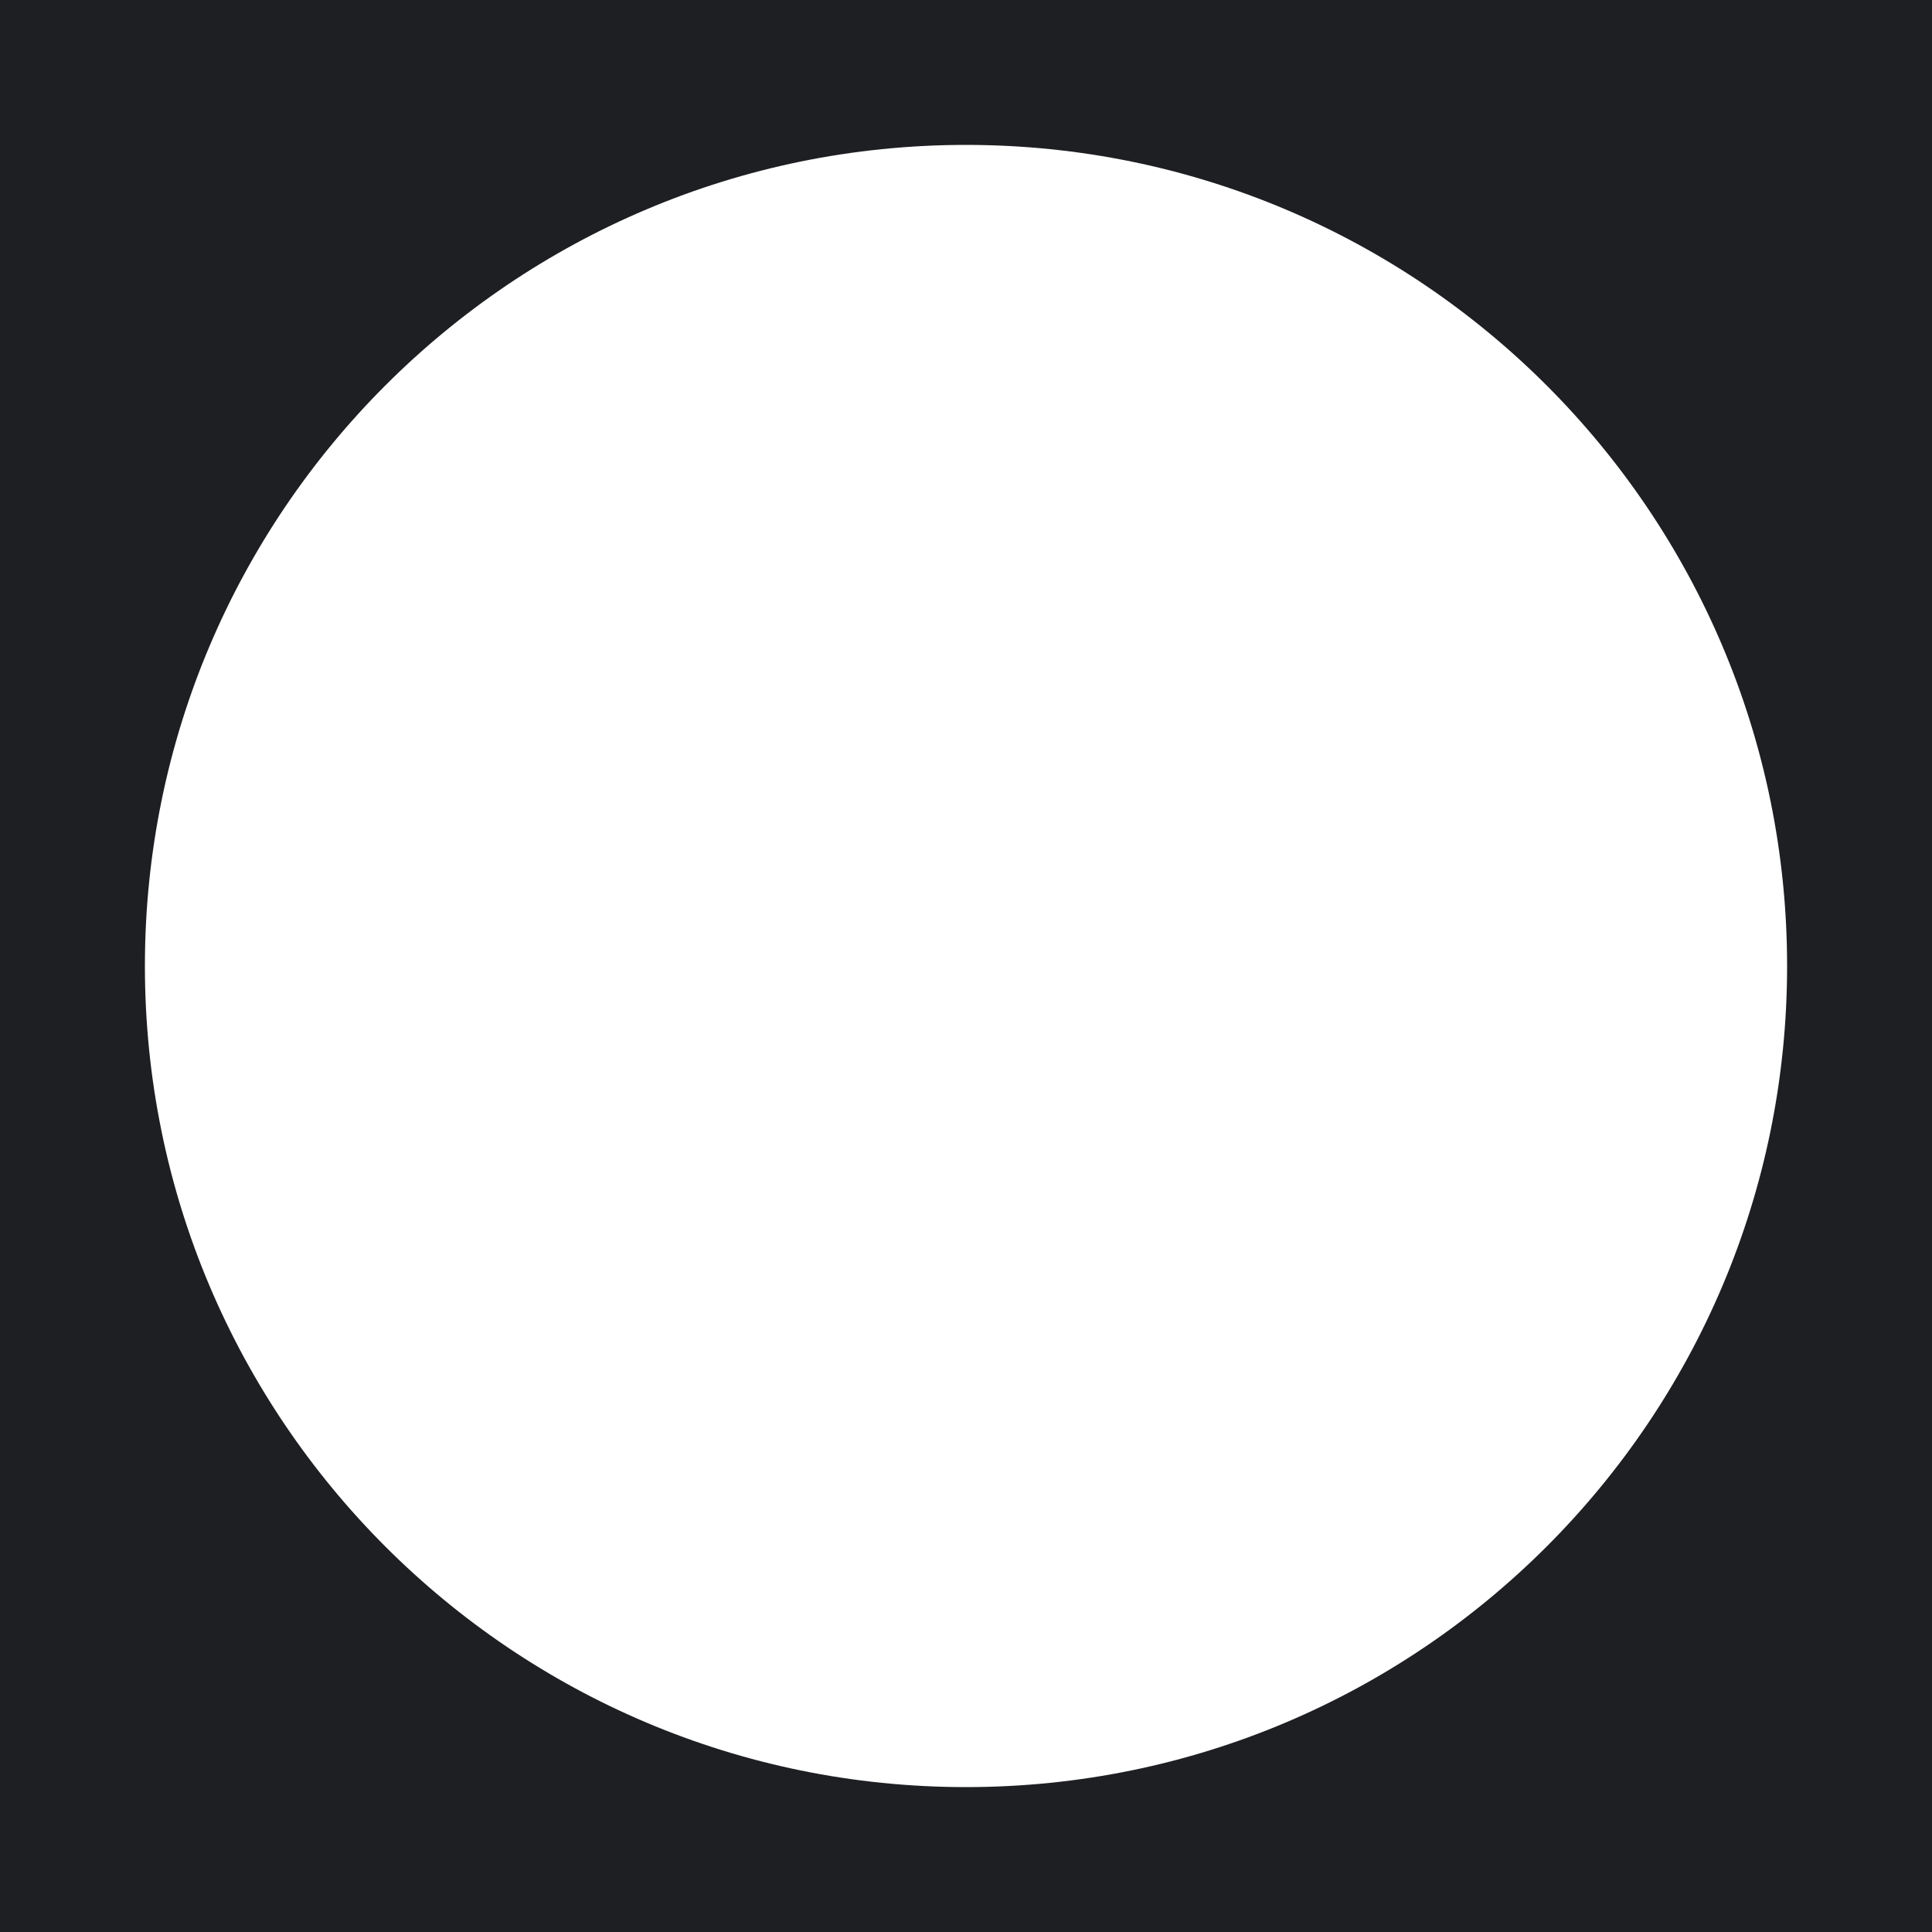
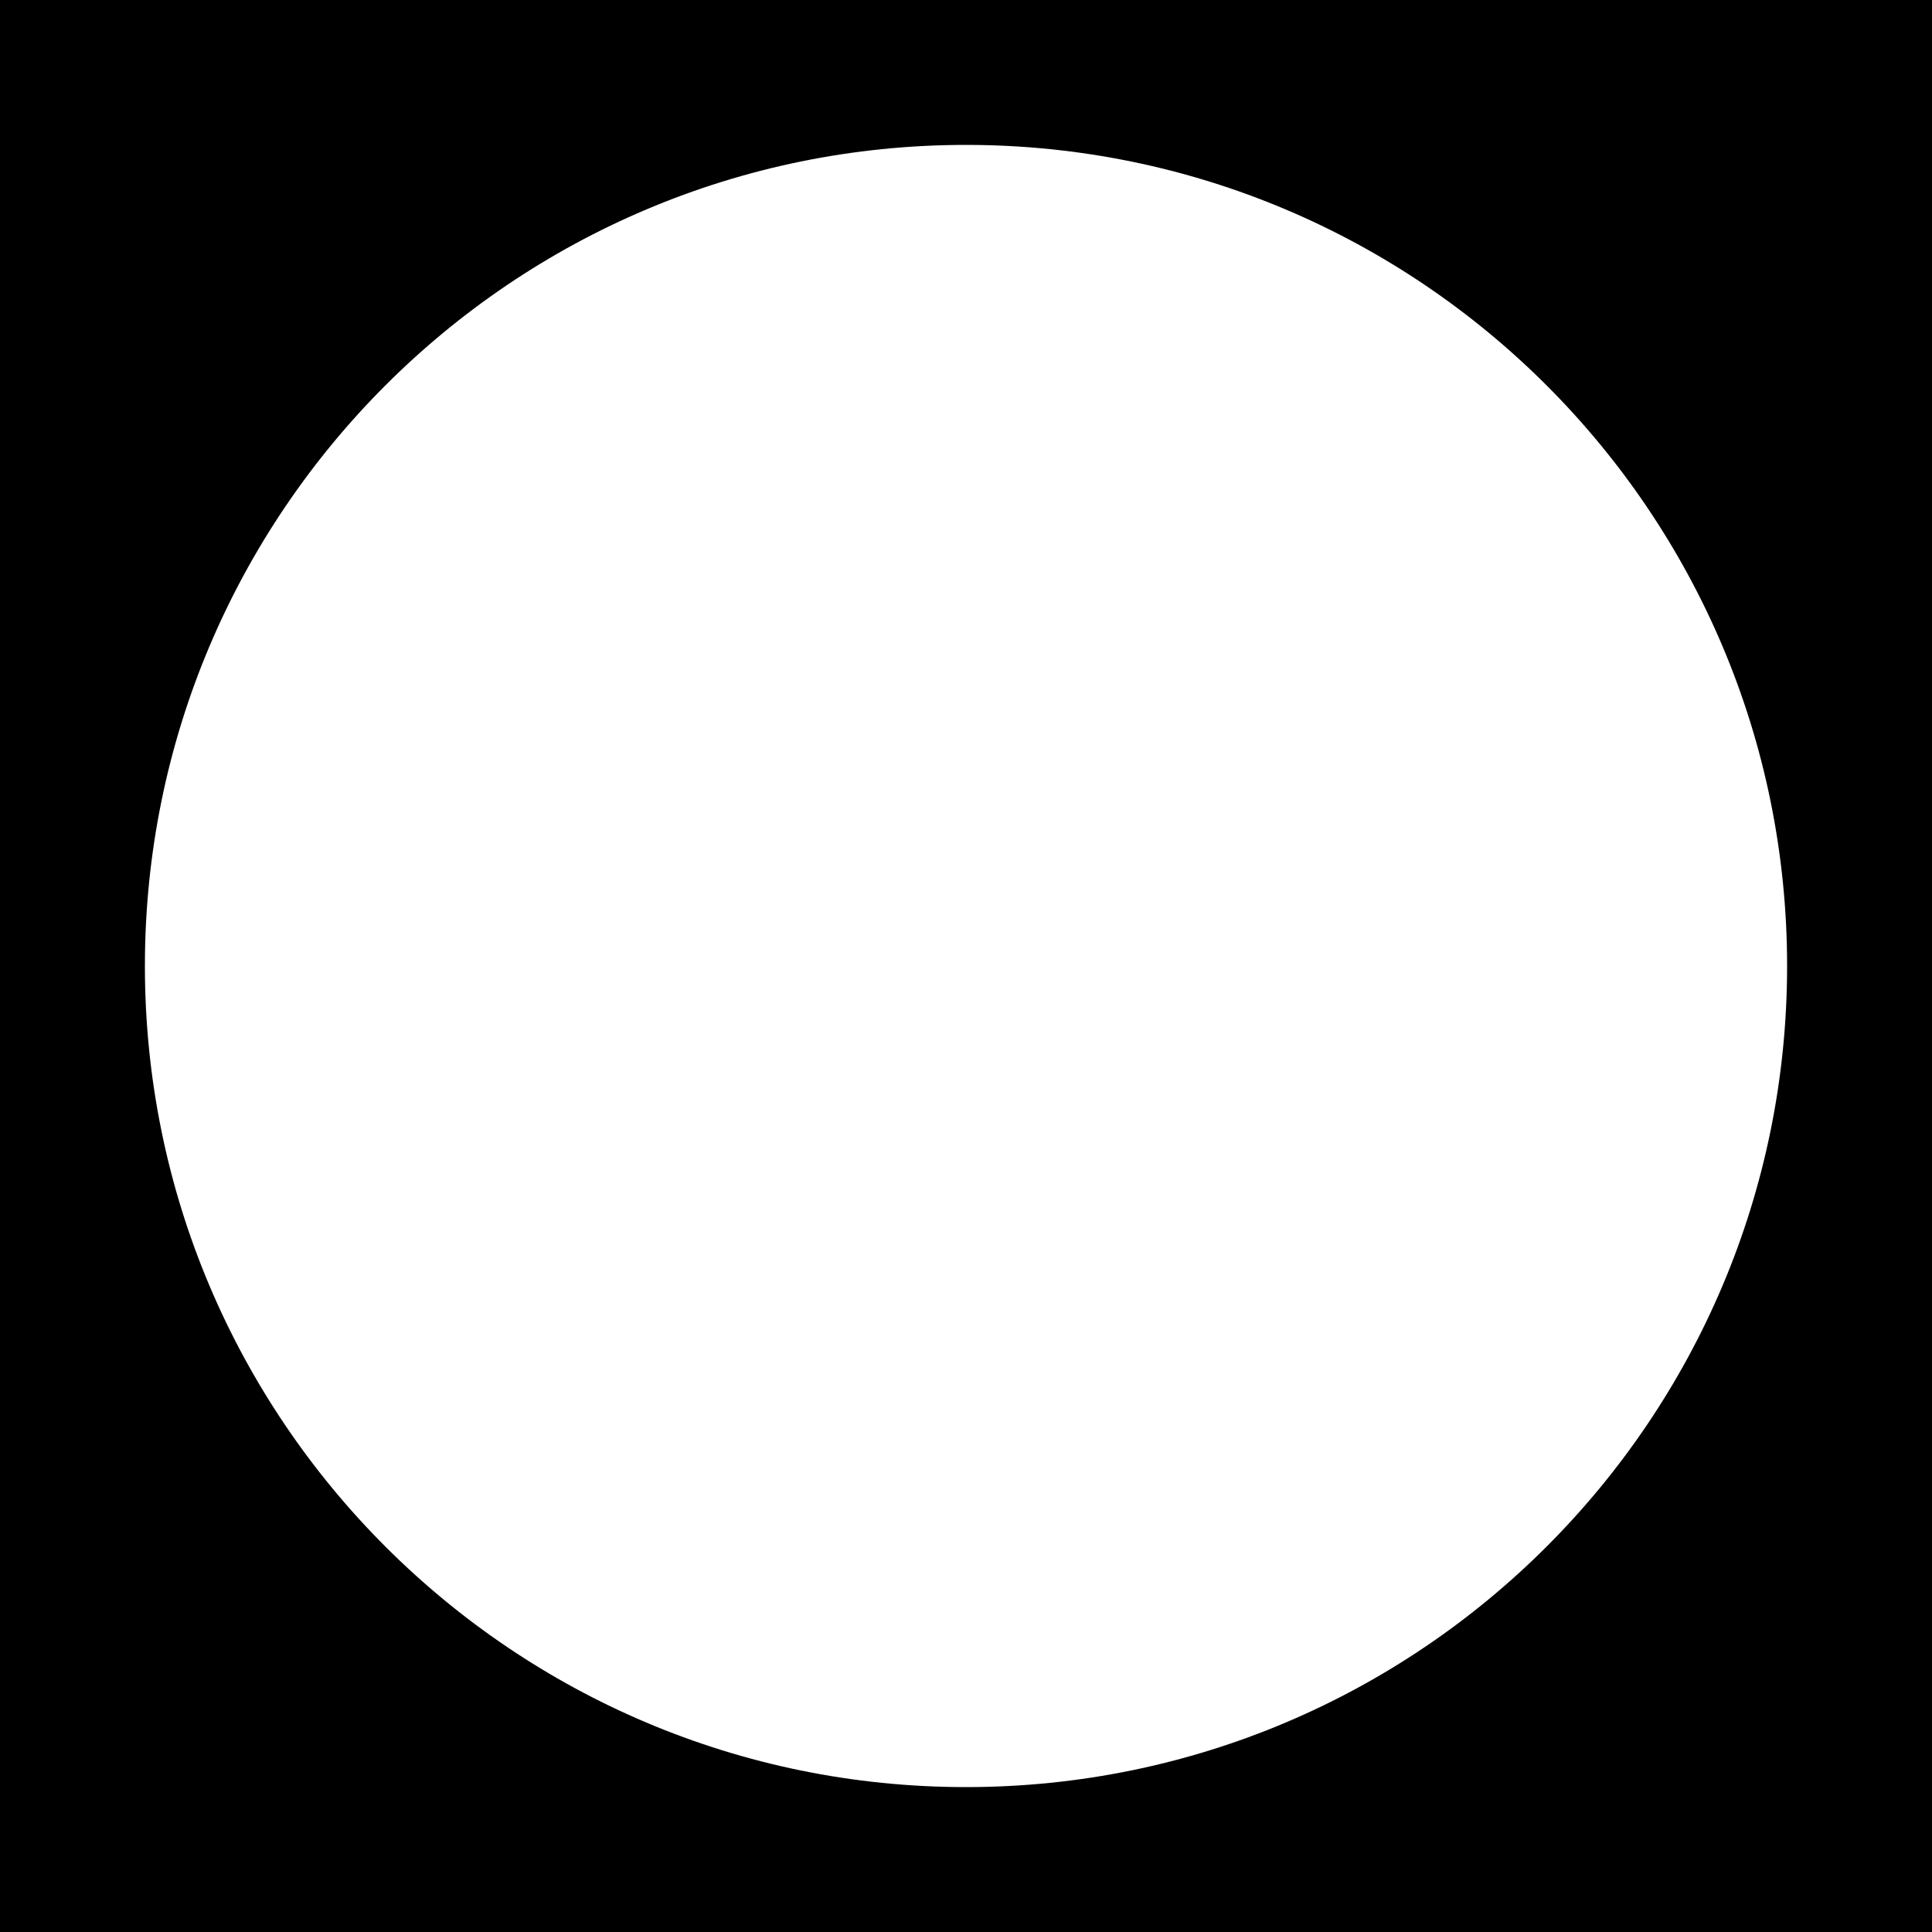
<svg xmlns="http://www.w3.org/2000/svg" width="40" height="40">
-   <path d="M 0 0 H 40 V 40 H 0 Z M 3 20 a 17 17 0 1 0 34 0 a 17 17 0 1 0 -34 0 Z" fill="#1e1f22" fill-rule="evenodd" />
+   <path d="M 0 0 H 40 V 40 H 0 Z M 3 20 a 17 17 0 1 0 34 0 a 17 17 0 1 0 -34 0 Z" fill="#000000" fill-rule="evenodd" />
</svg>
